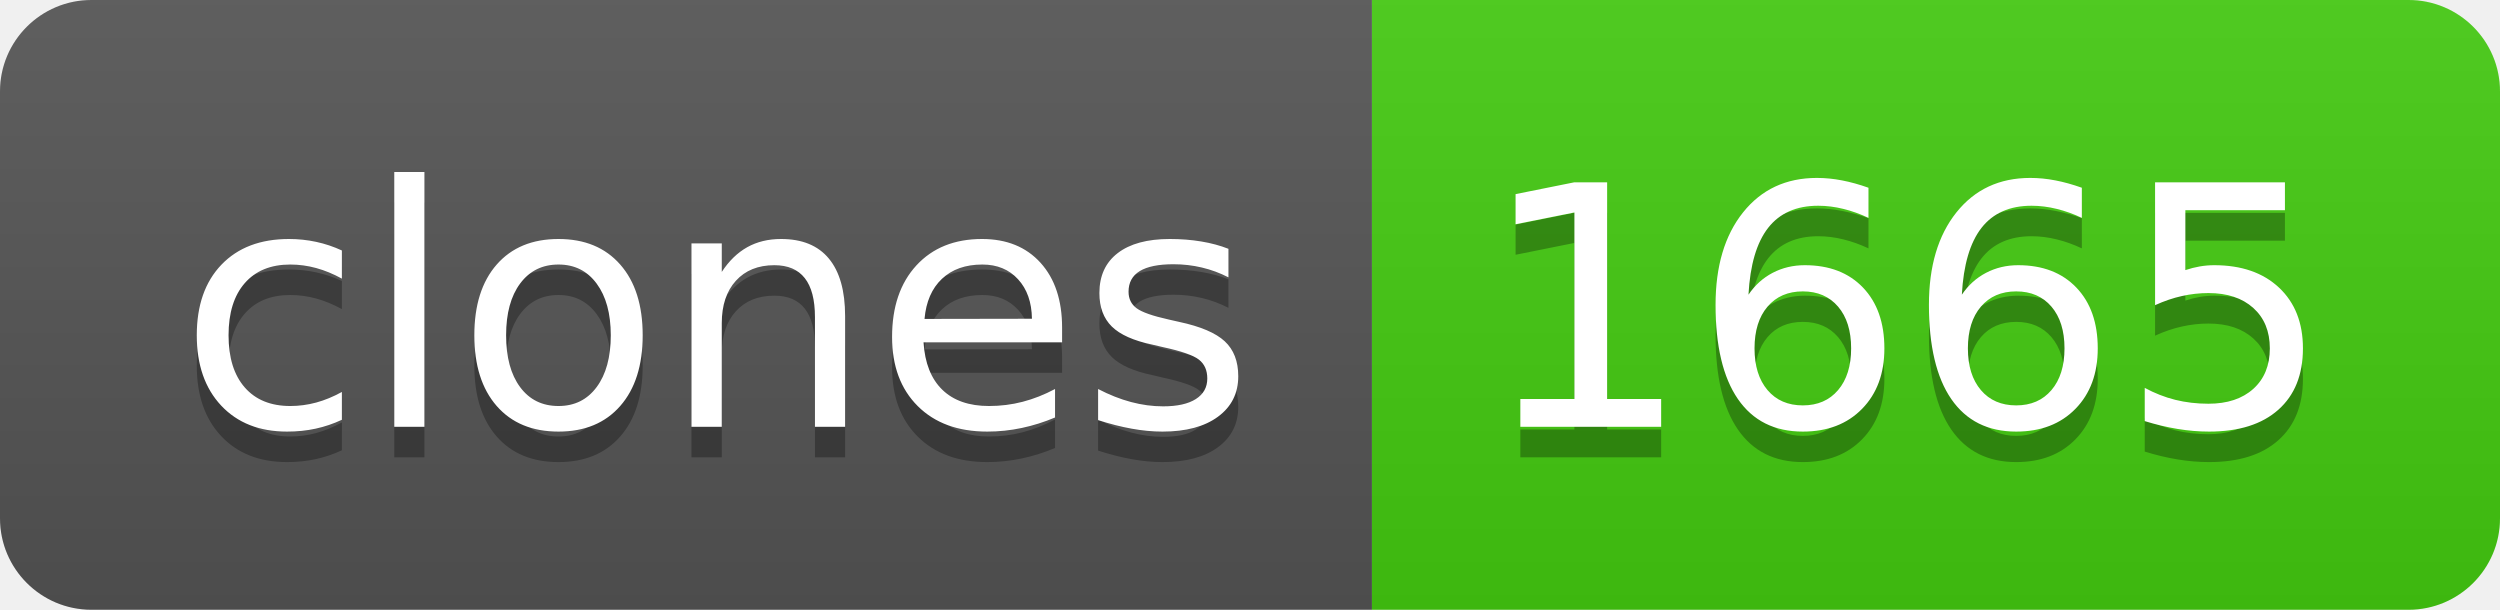
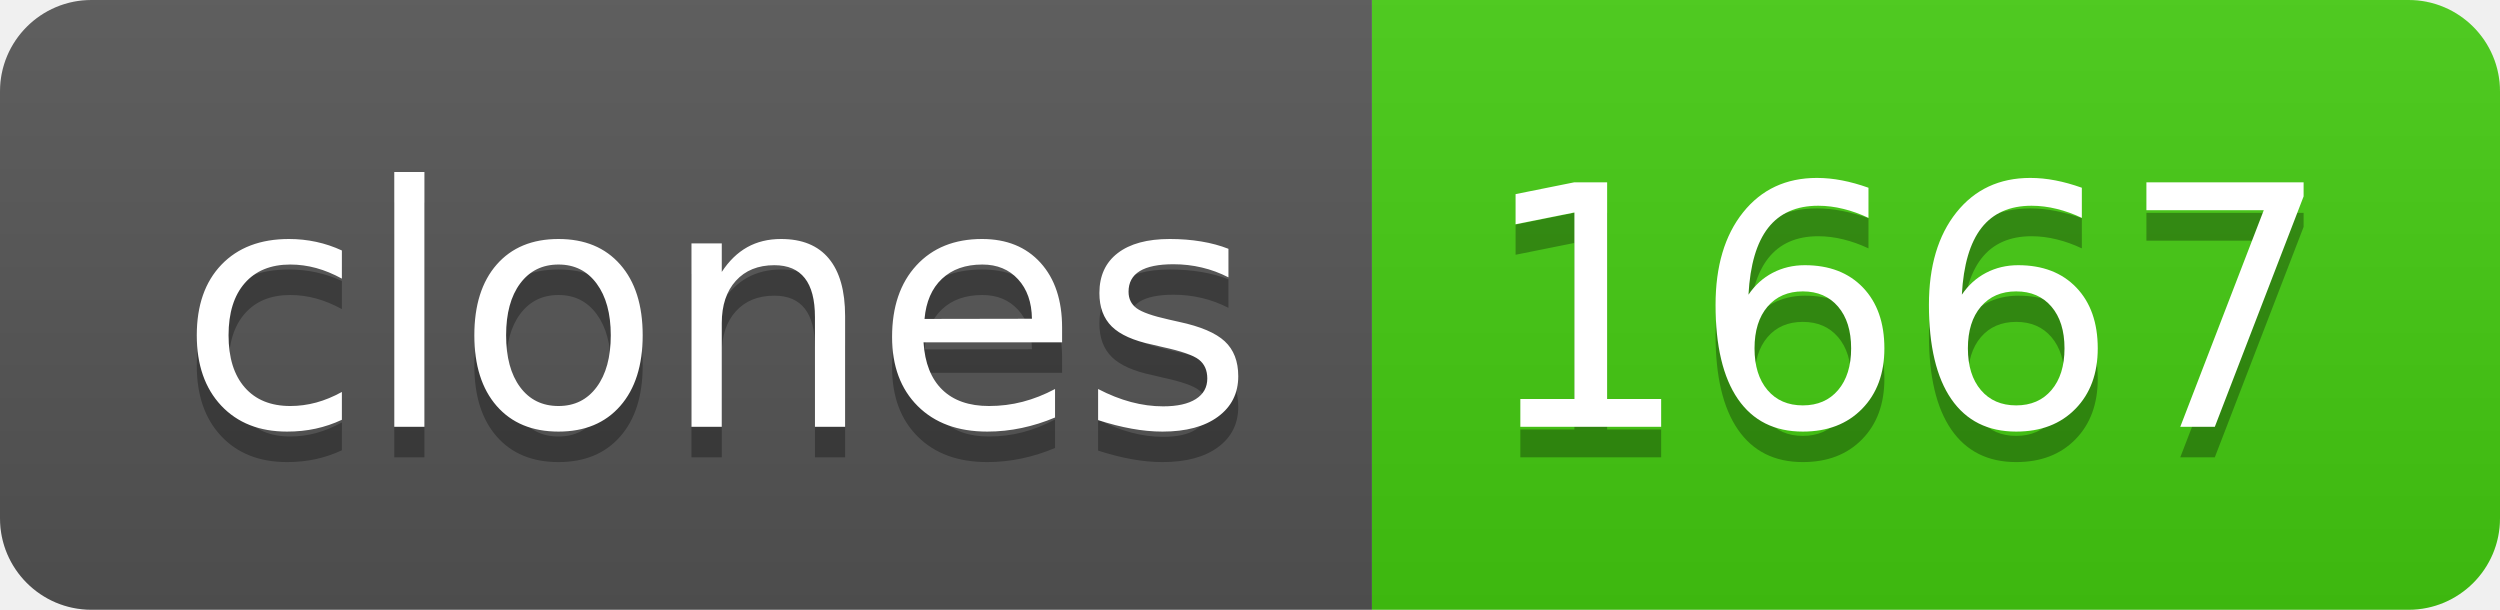
- <svg xmlns="http://www.w3.org/2000/svg" width="82" height="20" role="img" aria-label="clones: 1665">
+ <svg xmlns="http://www.w3.org/2000/svg" width="82" height="20" role="img" aria-label="clones: 1667">
  <linearGradient id="s" x2="0" y2="100%">
    <stop offset="0" stop-color="#bbb" stop-opacity=".1" />
    <stop offset="1" stop-opacity=".1" />
  </linearGradient>
  <clipPath id="r">
    <rect width="82" height="20" rx="3" fill="#fff" />
  </clipPath>
  <g clip-path="url(#r)">
    <rect width="45" height="20" fill="#555" />
    <rect x="45" width="37" height="20" fill="#4c1" />
    <rect width="82" height="20" fill="url(#s)" />
  </g>
  <g fill="#fff" text-anchor="middle" font-family="Verdana,Geneva,DejaVu Sans,sans-serif" text-rendering="geometricPrecision" font-size="110">
    <text aria-hidden="true" x="235" y="150" fill="#010101" fill-opacity=".3" transform="scale(.1)" textLength="350">clones</text>
    <text x="235" y="140" transform="scale(.1)" fill="#fff" textLength="350">clones</text>
-     <text aria-hidden="true" x="625" y="150" fill="#010101" fill-opacity=".3" transform="scale(.1)" textLength="270">1665</text>
-     <text x="625" y="140" transform="scale(.1)" fill="#fff" textLength="270">1665</text>
+     <text aria-hidden="true" x="625" y="150" fill="#010101" fill-opacity=".3" transform="scale(.1)" textLength="270">1667</text>
+     <text x="625" y="140" transform="scale(.1)" fill="#fff" textLength="270">1667</text>
  </g>
</svg>
